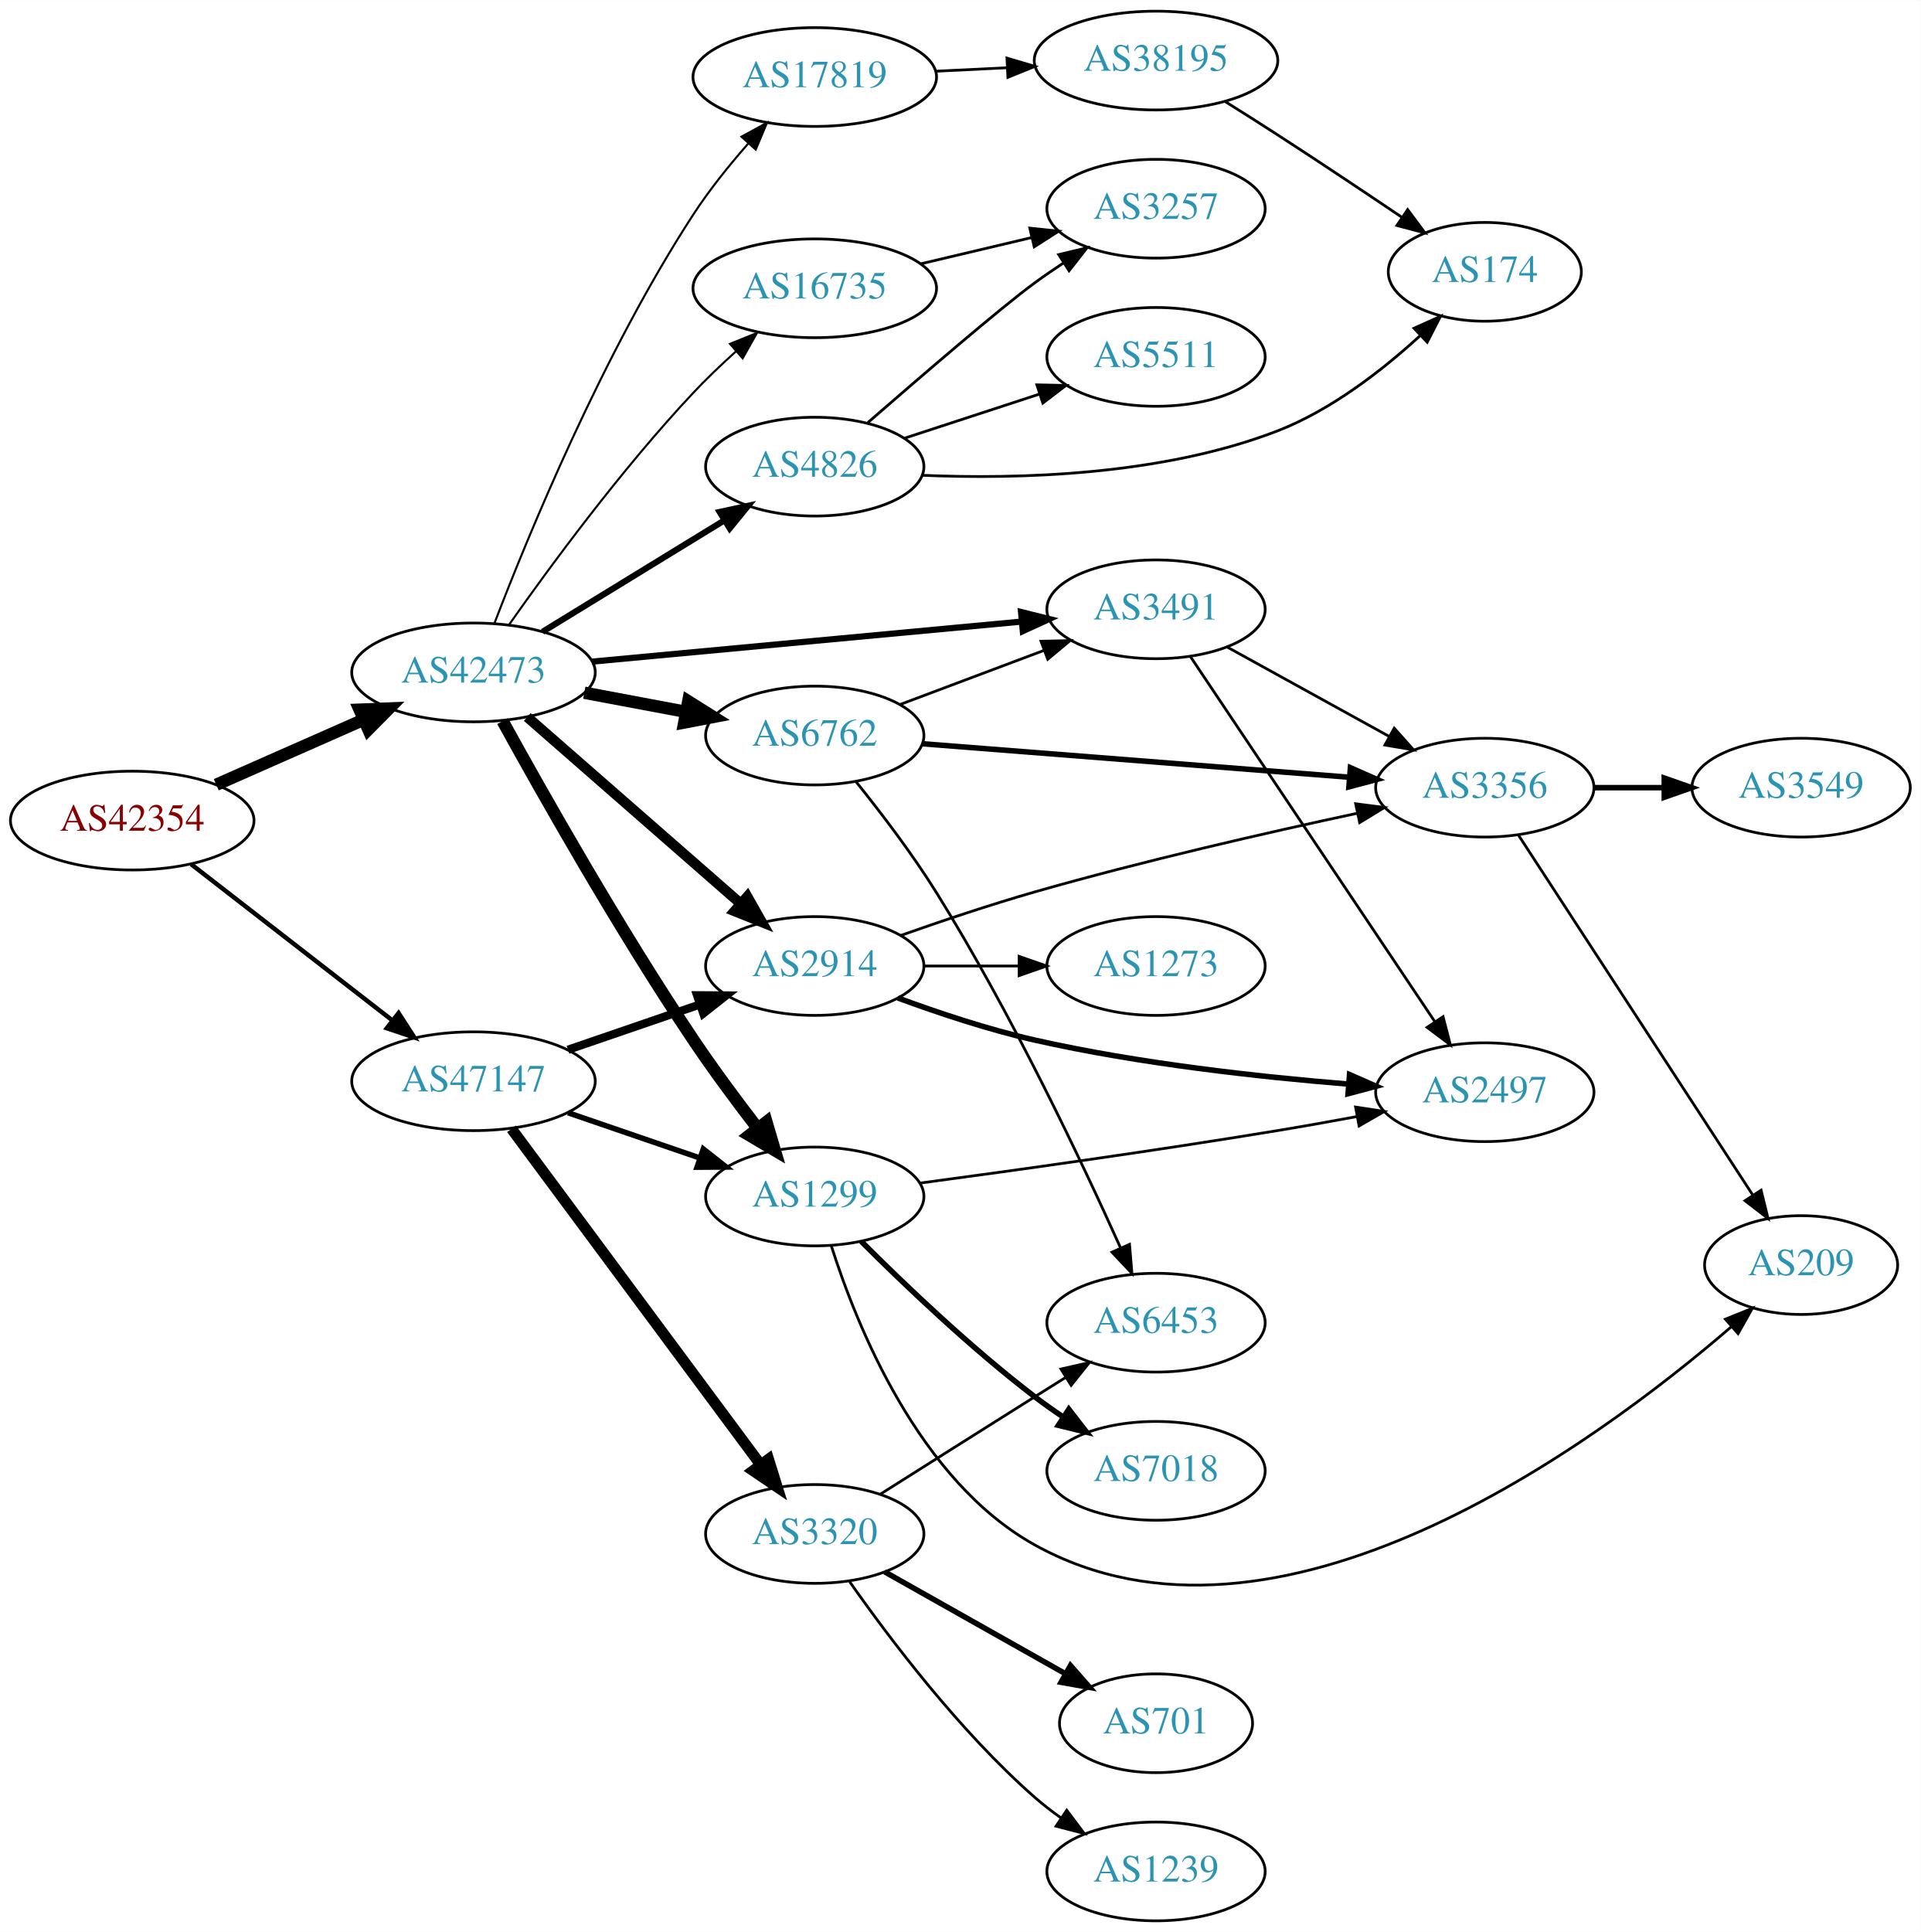
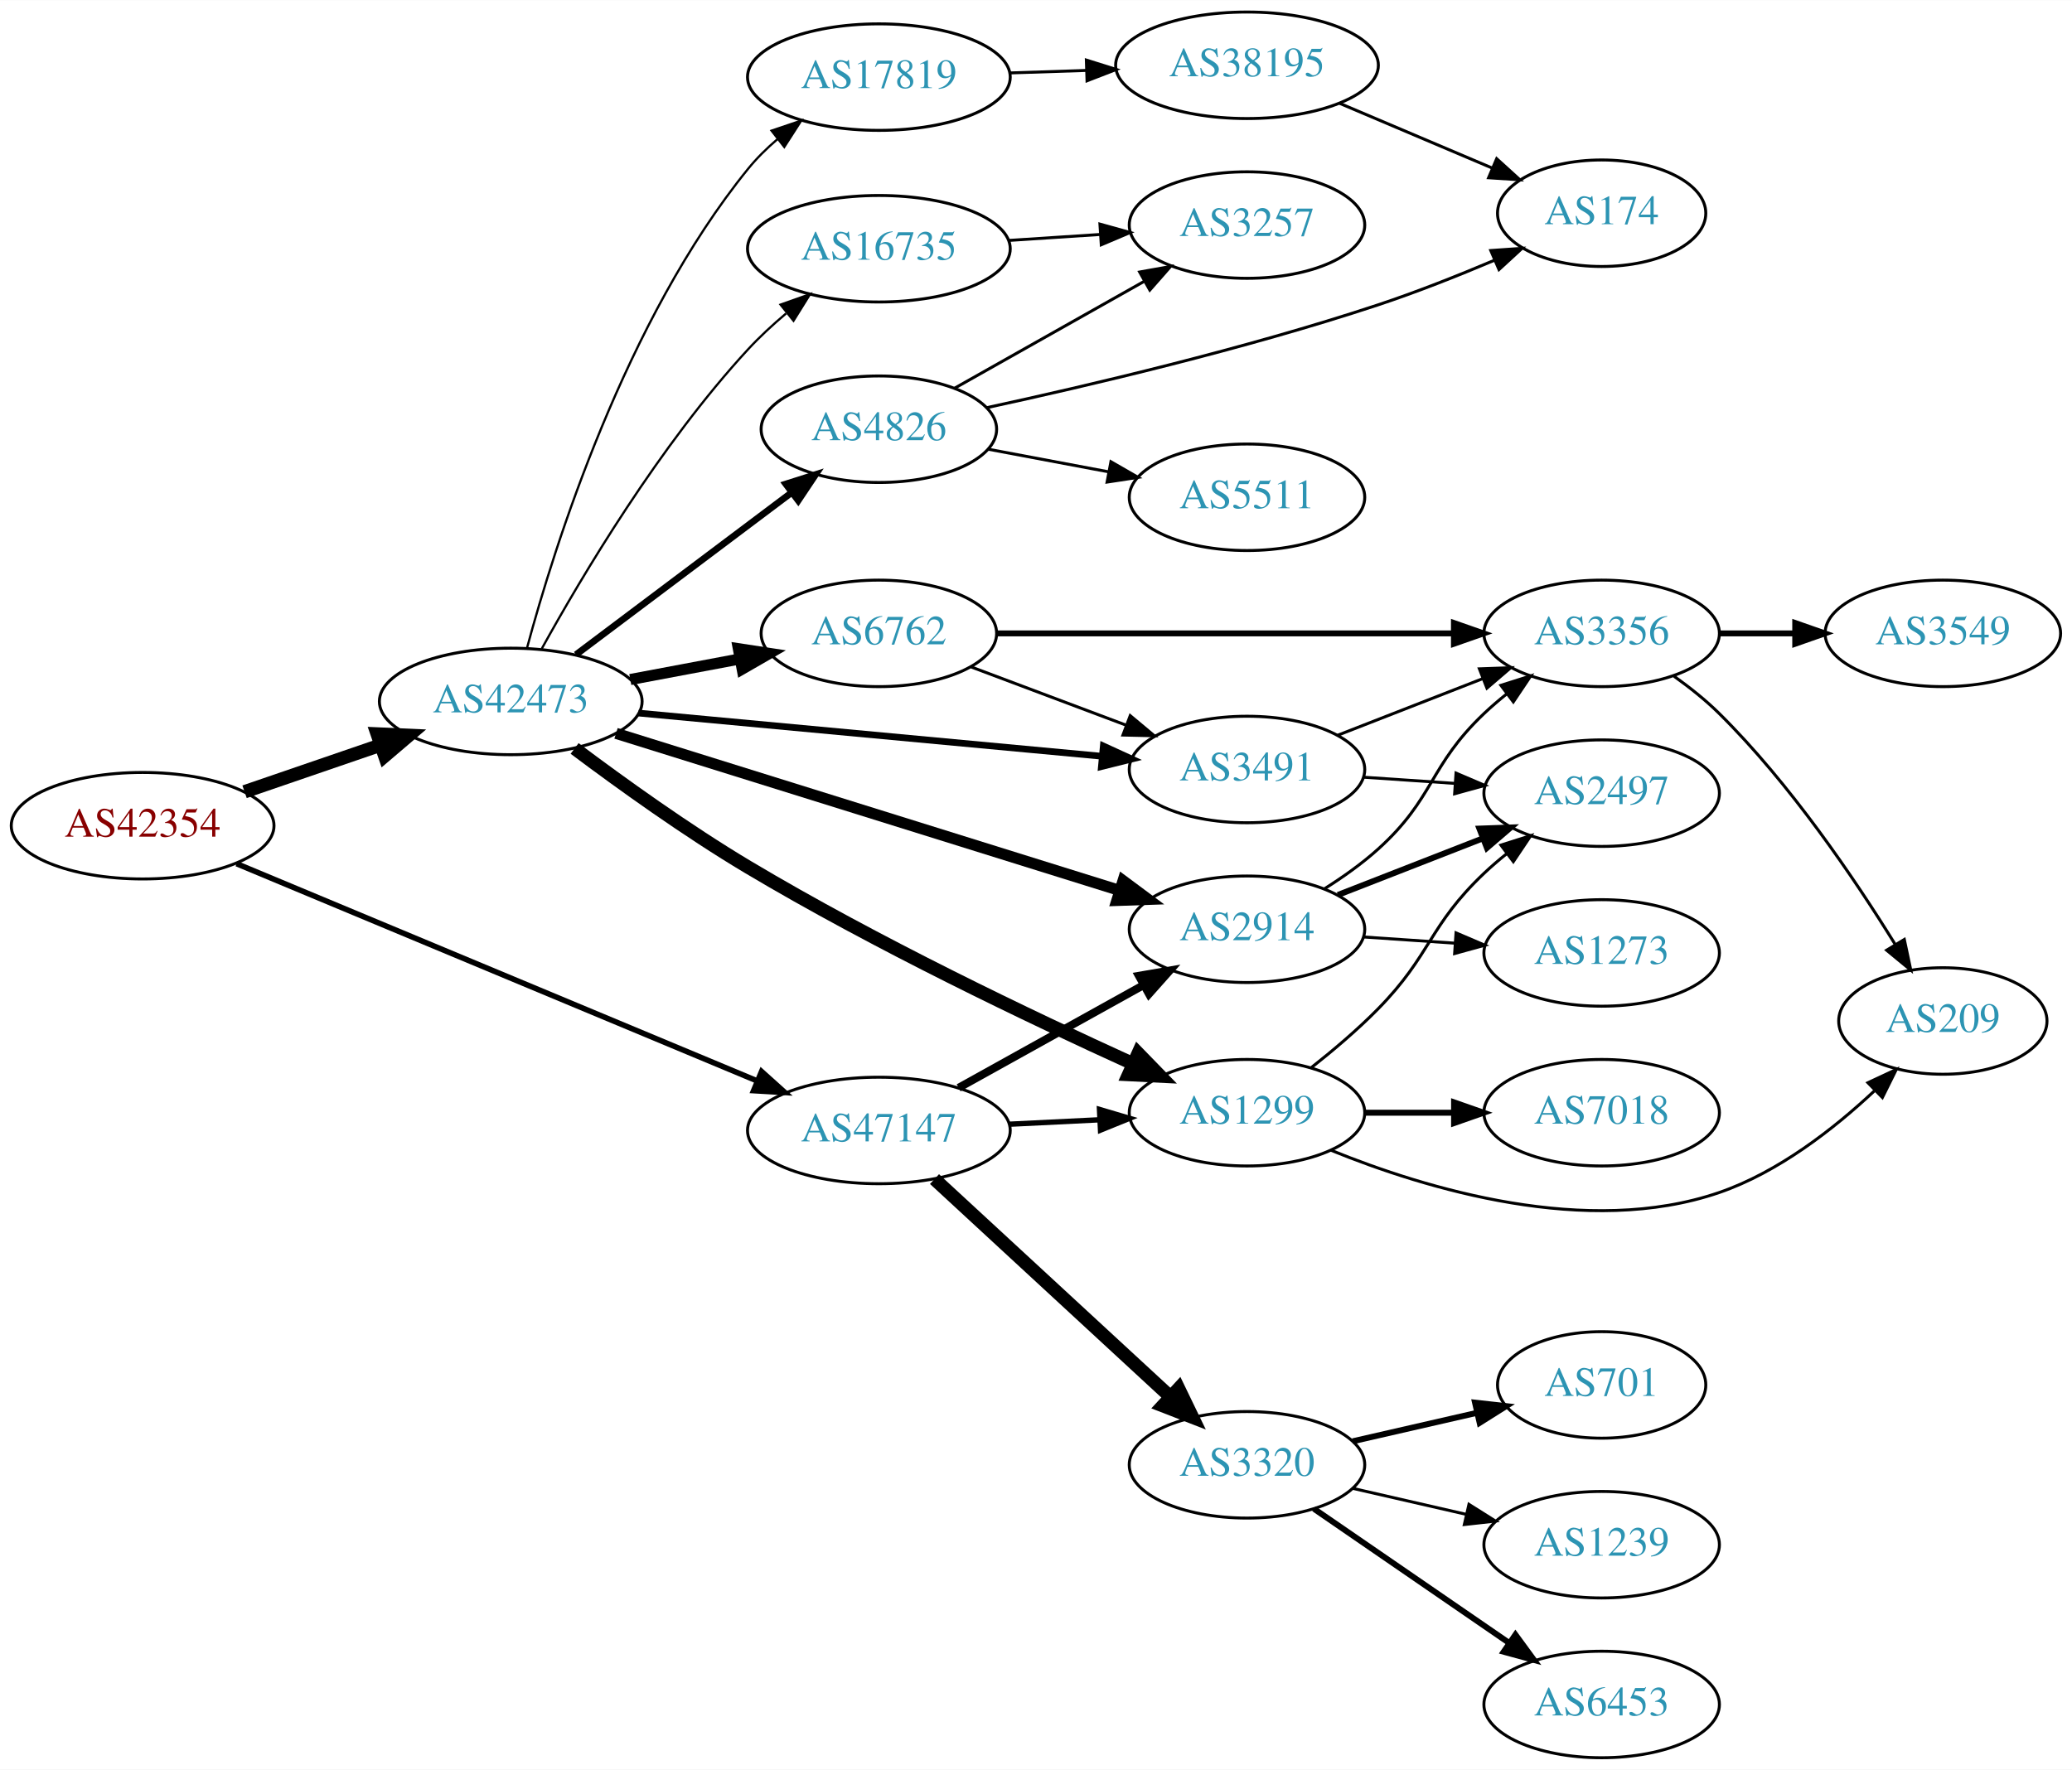
- <svg xmlns="http://www.w3.org/2000/svg" xmlns:xlink="http://www.w3.org/1999/xlink" width="700pt" height="704pt" viewBox="0.00 0.00 700.15 704.00">
-   <g id="graph0" class="graph" transform="scale(1 1) rotate(0) translate(4 700)">
-     <polygon fill="white" stroke="none" points="-4,4 -4,-700 696.155,-700 696.155,4 -4,4" />
+ <svg xmlns="http://www.w3.org/2000/svg" xmlns:xlink="http://www.w3.org/1999/xlink" width="700pt" height="598pt" viewBox="0.00 0.00 700.15 598.00">
+   <g id="graph0" class="graph" transform="scale(1 1) rotate(0) translate(4 594)">
+     <polygon fill="white" stroke="none" points="-4,4 -4,-594 696.155,-594 696.155,4 -4,4" />
    <g id="node1" class="node">
      <g id="a_node1">
        <a xlink:href="/asn/42354" xlink:title="AS42354 ~ DATASIX Rechenzentrumsbetriebs GmbH [AT]">
-           <ellipse fill="#ffffff" stroke="black" cx="44.196" cy="-401" rx="44.393" ry="18" />
-           <text text-anchor="middle" x="44.196" y="-397.3" font-family="Times,serif" font-size="14.00" fill="#880000">AS42354</text>
+           <ellipse fill="#ffffff" stroke="black" cx="44.196" cy="-315" rx="44.393" ry="18" />
+           <text text-anchor="middle" x="44.196" y="-311.3" font-family="Times,serif" font-size="14.00" fill="#880000">AS42354</text>
        </a>
      </g>
    </g>
    <g id="node2" class="node">
      <g id="a_node2">
        <a xlink:href="/asn/42473" xlink:title="AS42473 ~ ANEXIA Internetdienstleistungs GmbH [AT]">
-           <ellipse fill="#ffffff" stroke="black" cx="168.588" cy="-455" rx="44.393" ry="18" />
-           <text text-anchor="middle" x="168.588" y="-451.3" font-family="Times,serif" font-size="14.00" fill="#2c94b3">AS42473</text>
+           <ellipse fill="#ffffff" stroke="black" cx="168.588" cy="-357" rx="44.393" ry="18" />
+           <text text-anchor="middle" x="168.588" y="-353.3" font-family="Times,serif" font-size="14.00" fill="#2c94b3">AS42473</text>
        </a>
      </g>
    </g>
    <g id="edge1" class="edge">
-       <path fill="none" stroke="black" stroke-width="4.5" d="M74.824,-414.072C90.941,-421.183 111.081,-430.069 128.473,-437.742" />
-       <polygon fill="black" stroke="black" stroke-width="4.5" points="127.071,-441.427 137.809,-441.861 130.249,-434.222 127.071,-441.427" />
+       <path fill="none" stroke="black" stroke-width="4.5" d="M78.64,-326.477C92.807,-331.338 109.491,-337.063 124.559,-342.234" />
+       <polygon fill="black" stroke="black" stroke-width="4.5" points="123.448,-346.016 134.184,-345.537 126.004,-338.567 123.448,-346.016" />
    </g>
    <g id="node3" class="node">
      <g id="a_node3">
        <a xlink:href="/asn/47147" xlink:title="AS47147 ~ ANEXIA Internetdienstleistungs GmbH [AT]">
-           <ellipse fill="#ffffff" stroke="black" cx="168.588" cy="-306" rx="44.393" ry="18" />
-           <text text-anchor="middle" x="168.588" y="-302.3" font-family="Times,serif" font-size="14.00" fill="#2c94b3">AS47147</text>
+           <ellipse fill="#ffffff" stroke="black" cx="292.98" cy="-212" rx="44.393" ry="18" />
+           <text text-anchor="middle" x="292.98" y="-208.3" font-family="Times,serif" font-size="14.00" fill="#2c94b3">AS47147</text>
        </a>
      </g>
    </g>
    <g id="edge2" class="edge">
-       <path fill="none" stroke="black" stroke-width="1.62" d="M65.682,-385.099C85.715,-369.549 116.402,-345.731 138.867,-328.293" />
-       <polygon fill="black" stroke="black" stroke-width="1.62" points="141.282,-330.849 147.036,-321.953 136.99,-325.32 141.282,-330.849" />
+       <path fill="none" stroke="black" stroke-width="1.875" d="M75.953,-302.163C120.408,-283.609 202.67,-249.275 251.851,-228.749" />
+       <polygon fill="black" stroke="black" stroke-width="1.875" points="253.345,-231.918 261.225,-224.836 250.648,-225.458 253.345,-231.918" />
    </g>
    <g id="node4" class="node">
      <g id="a_node4">
-         <a xlink:href="/asn/3491" xlink:title="AS3491 ~ PCCW Global, Inc. [US]">
-           <ellipse fill="#ffffff" stroke="black" cx="417.373" cy="-478" rx="39.794" ry="18" />
-           <text text-anchor="middle" x="417.373" y="-474.3" font-family="Times,serif" font-size="14.00" fill="#2c94b3">AS3491</text>
+         <a xlink:href="/asn/16735" xlink:title="AS16735 ~ ALGAR TELECOM S/A [BR]">
+           <ellipse fill="#ffffff" stroke="black" cx="292.98" cy="-510" rx="44.393" ry="18" />
+           <text text-anchor="middle" x="292.98" y="-506.3" font-family="Times,serif" font-size="14.00" fill="#2c94b3">AS16735</text>
        </a>
      </g>
    </g>
    <g id="edge3" class="edge">
-       <path fill="none" stroke="black" stroke-width="2.25" d="M211.732,-458.928C255.155,-462.975 322.745,-469.274 368.244,-473.514" />
-       <polygon fill="black" stroke="black" stroke-width="2.25" points="368.171,-477.023 378.452,-474.466 368.82,-470.053 368.171,-477.023" />
+       <path fill="none" stroke="black" stroke-width="0.75" d="M179.046,-374.783C192.534,-399.195 218.985,-443.728 248.784,-476 252.669,-480.207 257.106,-484.31 261.622,-488.126" />
+       <polygon fill="black" stroke="black" stroke-width="0.75" points="259.748,-491.11 269.736,-494.646 264.133,-485.654 259.748,-491.11" />
    </g>
    <g id="node5" class="node">
      <g id="a_node5">
-         <a xlink:href="/asn/6762" xlink:title="AS6762 ~ TELECOM ITALIA SPARKLE S.p.A. [IT]">
-           <ellipse fill="#ffffff" stroke="black" cx="292.98" cy="-432" rx="39.794" ry="18" />
-           <text text-anchor="middle" x="292.98" y="-428.3" font-family="Times,serif" font-size="14.00" fill="#2c94b3">AS6762</text>
+         <a xlink:href="/asn/1299" xlink:title="AS1299 ~ Telia Carrier [EU]">
+           <ellipse fill="#ffffff" stroke="black" cx="417.373" cy="-218" rx="39.794" ry="18" />
+           <text text-anchor="middle" x="417.373" y="-214.3" font-family="Times,serif" font-size="14.00" fill="#2c94b3">AS1299</text>
        </a>
      </g>
    </g>
    <g id="edge4" class="edge">
-       <path fill="none" stroke="black" stroke-width="4.5" d="M208.988,-447.596C220.78,-445.38 233.815,-442.931 245.991,-440.642" />
-       <polygon fill="black" stroke="black" stroke-width="4.5" points="246.872,-444.483 255.972,-438.767 245.417,-436.744 246.872,-444.483" />
+       <path fill="none" stroke="black" stroke-width="4.5" d="M190.168,-341.108C205.814,-329.361 228.102,-313.332 248.784,-301 291.991,-275.238 344.283,-250.258 378.838,-234.549" />
+       <polygon fill="black" stroke="black" stroke-width="4.5" points="380.598,-238.075 388.092,-230.371 377.357,-230.897 380.598,-238.075" />
    </g>
    <g id="node6" class="node">
      <g id="a_node6">
-         <a xlink:href="/asn/1299" xlink:title="AS1299 ~ Telia Carrier [EU]">
-           <ellipse fill="#ffffff" stroke="black" cx="292.98" cy="-264" rx="39.794" ry="18" />
-           <text text-anchor="middle" x="292.98" y="-260.3" font-family="Times,serif" font-size="14.00" fill="#2c94b3">AS1299</text>
+         <a xlink:href="/asn/2914" xlink:title="AS2914 ~ NTT America, Inc. [US]">
+           <ellipse fill="#ffffff" stroke="black" cx="417.373" cy="-280" rx="39.794" ry="18" />
+           <text text-anchor="middle" x="417.373" y="-276.3" font-family="Times,serif" font-size="14.00" fill="#2c94b3">AS2914</text>
        </a>
      </g>
    </g>
    <g id="edge5" class="edge">
-       <path fill="none" stroke="black" stroke-width="4.5" d="M179.216,-437.261C193.535,-411.228 221.676,-361.388 248.784,-321 256.01,-310.236 264.527,-298.77 272.08,-288.965" />
-       <polygon fill="black" stroke="black" stroke-width="4.5" points="275.373,-291.145 278.413,-280.837 269.161,-286.305 275.373,-291.145" />
+       <path fill="none" stroke="black" stroke-width="3.75" d="M204.162,-346.212C248.746,-332.302 326.24,-308.123 374.226,-293.15" />
+       <polygon fill="black" stroke="black" stroke-width="3.75" points="375.491,-296.422 383.995,-290.102 373.406,-289.74 375.491,-296.422" />
    </g>
    <g id="node7" class="node">
      <g id="a_node7">
-         <a xlink:href="/asn/2914" xlink:title="AS2914 ~ NTT America, Inc. [US]">
-           <ellipse fill="#ffffff" stroke="black" cx="292.98" cy="-348" rx="39.794" ry="18" />
-           <text text-anchor="middle" x="292.98" y="-344.3" font-family="Times,serif" font-size="14.00" fill="#2c94b3">AS2914</text>
+         <a xlink:href="/asn/4826" xlink:title="AS4826 ~ VOCUS-BACKBONE-AS [AU]">
+           <ellipse fill="#ffffff" stroke="black" cx="292.98" cy="-449" rx="39.794" ry="18" />
+           <text text-anchor="middle" x="292.98" y="-445.3" font-family="Times,serif" font-size="14.00" fill="#2c94b3">AS4826</text>
        </a>
      </g>
    </g>
    <g id="edge6" class="edge">
-       <path fill="none" stroke="black" stroke-width="3.75" d="M188.177,-438.749C208.875,-420.654 242.481,-391.274 265.826,-370.865" />
-       <polygon fill="black" stroke="black" stroke-width="3.75" points="268.393,-373.27 273.618,-364.053 263.785,-368 268.393,-373.27" />
+       <path fill="none" stroke="black" stroke-width="2.25" d="M190.628,-372.815C210.749,-387.94 241.239,-410.859 263.522,-427.608" />
+       <polygon fill="black" stroke="black" stroke-width="2.25" points="261.525,-430.486 271.622,-433.697 265.731,-424.89 261.525,-430.486" />
    </g>
    <g id="node8" class="node">
      <g id="a_node8">
-         <a xlink:href="/asn/16735" xlink:title="AS16735 ~ ALGAR TELECOM S/A [BR]">
-           <ellipse fill="#ffffff" stroke="black" cx="292.98" cy="-595" rx="44.393" ry="18" />
-           <text text-anchor="middle" x="292.98" y="-591.3" font-family="Times,serif" font-size="14.00" fill="#2c94b3">AS16735</text>
+         <a xlink:href="/asn/6762" xlink:title="AS6762 ~ TELECOM ITALIA SPARKLE S.p.A. [IT]">
+           <ellipse fill="#ffffff" stroke="black" cx="292.98" cy="-380" rx="39.794" ry="18" />
+           <text text-anchor="middle" x="292.98" y="-376.3" font-family="Times,serif" font-size="14.00" fill="#2c94b3">AS6762</text>
        </a>
      </g>
    </g>
    <g id="edge7" class="edge">
-       <path fill="none" stroke="black" stroke-width="0.75" d="M181.556,-472.4C196.317,-493.367 222.673,-529.237 248.784,-557 253.566,-562.084 258.955,-567.224 264.265,-572.01" />
-       <polygon fill="black" stroke="black" stroke-width="0.75" points="262.083,-574.752 271.906,-578.722 266.702,-569.493 262.083,-574.752" />
+       <path fill="none" stroke="black" stroke-width="3.75" d="M208.988,-364.404C220.78,-366.62 233.815,-369.069 245.991,-371.358" />
+       <polygon fill="black" stroke="black" stroke-width="3.75" points="245.498,-374.826 255.972,-373.233 246.791,-367.947 245.498,-374.826" />
    </g>
    <g id="node9" class="node">
      <g id="a_node9">
-         <a xlink:href="/asn/4826" xlink:title="AS4826 ~ VOCUS-BACKBONE-AS [AU]">
-           <ellipse fill="#ffffff" stroke="black" cx="292.98" cy="-530" rx="39.794" ry="18" />
-           <text text-anchor="middle" x="292.98" y="-526.3" font-family="Times,serif" font-size="14.00" fill="#2c94b3">AS4826</text>
+         <a xlink:href="/asn/3491" xlink:title="AS3491 ~ PCCW Global, Inc. [US]">
+           <ellipse fill="#ffffff" stroke="black" cx="417.373" cy="-334" rx="39.794" ry="18" />
+           <text text-anchor="middle" x="417.373" y="-330.3" font-family="Times,serif" font-size="14.00" fill="#2c94b3">AS3491</text>
        </a>
      </g>
    </g>
    <g id="edge8" class="edge">
-       <path fill="none" stroke="black" stroke-width="2.25" d="M193.769,-469.818C212.703,-481.42 239.209,-497.662 259.913,-510.35" />
-       <polygon fill="black" stroke="black" stroke-width="2.25" points="258.325,-513.481 268.68,-515.722 261.983,-507.513 258.325,-513.481" />
+       <path fill="none" stroke="black" stroke-width="2.25" d="M211.732,-353.072C255.155,-349.025 322.745,-342.726 368.244,-338.486" />
+       <polygon fill="black" stroke="black" stroke-width="2.25" points="368.82,-341.947 378.452,-337.534 368.171,-334.977 368.82,-341.947" />
    </g>
    <g id="node10" class="node">
      <g id="a_node10">
        <a xlink:href="/asn/17819" xlink:title="AS17819 ~ Equinix Asia Pacific [SG]">
-           <ellipse fill="#ffffff" stroke="black" cx="292.98" cy="-672" rx="44.393" ry="18" />
-           <text text-anchor="middle" x="292.98" y="-668.3" font-family="Times,serif" font-size="14.00" fill="#2c94b3">AS17819</text>
+           <ellipse fill="#ffffff" stroke="black" cx="292.98" cy="-568" rx="44.393" ry="18" />
+           <text text-anchor="middle" x="292.98" y="-564.3" font-family="Times,serif" font-size="14.00" fill="#2c94b3">AS17819</text>
        </a>
      </g>
    </g>
    <g id="edge9" class="edge">
-       <path fill="none" stroke="black" stroke-width="0.75" d="M176.217,-472.889C188.283,-504.381 215.667,-571.194 248.784,-622 254.61,-630.937 261.904,-639.98 268.83,-647.871" />
-       <polygon fill="black" stroke="black" stroke-width="0.75" points="266.267,-650.255 275.566,-655.333 271.463,-645.565 266.267,-650.255" />
+       <path fill="none" stroke="black" stroke-width="0.75" d="M174.076,-375.04C183.343,-409.504 207.28,-485.822 248.784,-537 251.675,-540.565 255.072,-543.914 258.67,-546.997" />
+       <polygon fill="black" stroke="black" stroke-width="0.75" points="256.712,-549.908 266.749,-553.302 261.019,-544.39 256.712,-549.908" />
+     </g>
+     <g id="edge28" class="edge">
+       <path fill="none" stroke="black" stroke-width="1.8" d="M337.131,-214.115C346.939,-214.596 357.425,-215.11 367.453,-215.602" />
+       <polygon fill="black" stroke="black" stroke-width="1.8" points="367.53,-219.11 377.689,-216.104 367.872,-212.118 367.53,-219.11" />
+     </g>
+     <g id="edge26" class="edge">
+       <path fill="none" stroke="black" stroke-width="2.7" d="M319.937,-226.421C338.11,-236.518 362.572,-250.109 382.312,-261.076" />
+       <polygon fill="black" stroke="black" stroke-width="2.7" points="380.85,-264.268 391.291,-266.065 384.249,-258.149 380.85,-264.268" />
+     </g>
+     <g id="node20" class="node">
+       <g id="a_node20">
+         <a xlink:href="/asn/3320" xlink:title="AS3320 ~ DTAG [DE]">
+           <ellipse fill="#ffffff" stroke="black" cx="417.373" cy="-99" rx="39.794" ry="18" />
+           <text text-anchor="middle" x="417.373" y="-95.3" font-family="Times,serif" font-size="14.00" fill="#2c94b3">AS3320</text>
+         </a>
+       </g>
    </g>
    <g id="edge27" class="edge">
-       <path fill="none" stroke="black" stroke-width="2" d="M203.032,-294.523C217.78,-289.463 235.255,-283.466 250.795,-278.133" />
-       <polygon fill="black" stroke="black" stroke-width="2" points="252.357,-281.297 260.68,-274.741 250.085,-274.676 252.357,-281.297" />
-     </g>
-     <g id="edge29" class="edge">
-       <path fill="none" stroke="black" stroke-width="3" d="M203.032,-317.477C217.78,-322.537 235.255,-328.534 250.795,-333.867" />
-       <polygon fill="black" stroke="black" stroke-width="3" points="250.085,-337.324 260.68,-337.259 252.357,-330.703 250.085,-337.324" />
-     </g>
-     <g id="node21" class="node">
-       <g id="a_node21">
-         <a xlink:href="/asn/3320" xlink:title="AS3320 ~ DTAG [DE]">
-           <ellipse fill="#ffffff" stroke="black" cx="292.98" cy="-141" rx="39.794" ry="18" />
-           <text text-anchor="middle" x="292.98" y="-137.3" font-family="Times,serif" font-size="14.00" fill="#2c94b3">AS3320</text>
-         </a>
-       </g>
-     </g>
-     <g id="edge28" class="edge">
-       <path fill="none" stroke="black" stroke-width="4" d="M182.455,-288.654C204.09,-259.488 247.849,-200.494 273.014,-166.569" />
-       <polygon fill="black" stroke="black" stroke-width="4" points="276.139,-168.23 279.286,-158.114 270.517,-164.06 276.139,-168.23" />
+       <path fill="none" stroke="black" stroke-width="4.5" d="M311.777,-195.569C332.744,-176.211 367.715,-143.923 391.391,-122.065" />
+       <polygon fill="black" stroke="black" stroke-width="4.5" points="394.274,-124.762 398.95,-115.085 388.932,-118.976 394.274,-124.762" />
+     </g>
+     <g id="node11" class="node">
+       <g id="a_node11">
+         <a xlink:href="/asn/3257" xlink:title="AS3257 ~ GTT [DE]">
+           <ellipse fill="#ffffff" stroke="black" cx="417.373" cy="-518" rx="39.794" ry="18" />
+           <text text-anchor="middle" x="417.373" y="-514.3" font-family="Times,serif" font-size="14.00" fill="#2c94b3">AS3257</text>
+         </a>
+       </g>
+     </g>
+     <g id="edge10" class="edge">
+       <path fill="none" stroke="black" d="M336.787,-512.798C346.817,-513.454 357.574,-514.157 367.834,-514.827" />
+       <polygon fill="black" stroke="black" points="367.676,-518.324 377.883,-515.484 368.133,-511.339 367.676,-518.324" />
    </g>
    <g id="node12" class="node">
      <g id="a_node12">
-         <a xlink:href="/asn/3356" xlink:title="AS3356 ~ Level 3 Parent, LLC [US]">
-           <ellipse fill="#ffffff" stroke="black" cx="537.215" cy="-413" rx="39.794" ry="18" />
-           <text text-anchor="middle" x="537.215" y="-409.3" font-family="Times,serif" font-size="14.00" fill="#2c94b3">AS3356</text>
-         </a>
-       </g>
-     </g>
-     <g id="edge22" class="edge">
-       <path fill="none" stroke="black" d="M443.364,-464.215C460.55,-454.736 483.578,-442.034 502.401,-431.651" />
-       <polygon fill="black" stroke="black" points="504.194,-434.66 511.26,-426.765 500.813,-428.53 504.194,-434.66" />
+         <a xlink:href="/asn/7018" xlink:title="AS7018 ~ AT&amp;T Services, Inc. [US]">
+           <ellipse fill="#ffffff" stroke="black" cx="537.215" cy="-218" rx="39.794" ry="18" />
+           <text text-anchor="middle" x="537.215" y="-214.3" font-family="Times,serif" font-size="14.00" fill="#2c94b3">AS7018</text>
+         </a>
+       </g>
+     </g>
+     <g id="edge11" class="edge">
+       <path fill="none" stroke="black" stroke-width="2" d="M457.285,-218C466.839,-218 477.188,-218 487.151,-218" />
+       <polygon fill="black" stroke="black" stroke-width="2" points="487.343,-221.5 497.343,-218 487.343,-214.5 487.343,-221.5" />
+     </g>
+     <g id="node13" class="node">
+       <g id="a_node13">
+         <a xlink:href="/asn/209" xlink:title="AS209 ~ CenturyLink Communications, LLC [US]">
+           <ellipse fill="#ffffff" stroke="black" cx="652.508" cy="-249" rx="35.194" ry="18" />
+           <text text-anchor="middle" x="652.508" y="-245.3" font-family="Times,serif" font-size="14.00" fill="#2c94b3">AS209</text>
+         </a>
+       </g>
+     </g>
+     <g id="edge12" class="edge">
+       <path fill="none" stroke="black" d="M445.669,-205.348C477.786,-192.271 532.372,-175.747 576.862,-191 596.847,-197.852 615.609,-212.479 629.324,-225.33" />
+       <polygon fill="black" stroke="black" points="627.187,-228.135 636.787,-232.618 632.078,-223.127 627.187,-228.135" />
+     </g>
+     <g id="node14" class="node">
+       <g id="a_node14">
+         <a xlink:href="/asn/2497" xlink:title="AS2497 ~ Internet Initiative Japan Inc. [JP]">
+           <ellipse fill="#ffffff" stroke="black" cx="537.215" cy="-326" rx="39.794" ry="18" />
+           <text text-anchor="middle" x="537.215" y="-322.3" font-family="Times,serif" font-size="14.00" fill="#2c94b3">AS2497</text>
+         </a>
+       </g>
+     </g>
+     <g id="edge13" class="edge">
+       <path fill="none" stroke="black" d="M438.967,-233.137C446.407,-238.998 454.666,-245.98 461.569,-253 479.77,-271.512 478.72,-281.147 497.569,-299 499.946,-301.251 502.523,-303.458 505.181,-305.58" />
+       <polygon fill="black" stroke="black" points="503.172,-308.448 513.273,-311.647 507.371,-302.848 503.172,-308.448" />
+     </g>
+     <g id="edge15" class="edge">
+       <path fill="none" stroke="black" stroke-width="2" d="M448.109,-291.608C462.903,-297.382 480.98,-304.439 496.902,-310.654" />
+       <polygon fill="black" stroke="black" stroke-width="2" points="495.9,-314.02 506.488,-314.396 498.445,-307.499 495.9,-314.02" />
    </g>
    <g id="node15" class="node">
      <g id="a_node15">
-         <a xlink:href="/asn/2497" xlink:title="AS2497 ~ Internet Initiative Japan Inc. [JP]">
-           <ellipse fill="#ffffff" stroke="black" cx="537.215" cy="-302" rx="39.794" ry="18" />
-           <text text-anchor="middle" x="537.215" y="-298.3" font-family="Times,serif" font-size="14.00" fill="#2c94b3">AS2497</text>
-         </a>
-       </g>
-     </g>
-     <g id="edge23" class="edge">
-       <path fill="none" stroke="black" d="M429.886,-460.804C450.655,-429.786 494.493,-364.313 518.895,-327.868" />
-       <polygon fill="black" stroke="black" points="521.999,-329.523 524.655,-319.266 516.183,-325.628 521.999,-329.523" />
-     </g>
-     <g id="edge12" class="edge">
-       <path fill="none" stroke="black" d="M324.235,-443.371C339.975,-449.287 359.422,-456.596 376.387,-462.972" />
-       <polygon fill="black" stroke="black" points="375.45,-466.359 386.042,-466.601 377.913,-459.806 375.45,-466.359" />
-     </g>
-     <g id="node11" class="node">
-       <g id="a_node11">
-         <a xlink:href="/asn/6453" xlink:title="AS6453 ~ TATA COMMUNICATIONS (AMERICA) INC [US]">
-           <ellipse fill="#ffffff" stroke="black" cx="417.373" cy="-218" rx="39.794" ry="18" />
-           <text text-anchor="middle" x="417.373" y="-214.3" font-family="Times,serif" font-size="14.00" fill="#2c94b3">AS6453</text>
-         </a>
-       </g>
-     </g>
-     <g id="edge10" class="edge">
-       <path fill="none" stroke="black" d="M308.06,-415.12C316.947,-404.071 328.369,-389.116 337.176,-375 364.417,-331.342 390.12,-277.109 404.5,-245.155" />
-       <polygon fill="black" stroke="black" points="407.711,-246.549 408.589,-235.99 401.319,-243.697 407.711,-246.549" />
-     </g>
-     <g id="edge11" class="edge">
-       <path fill="none" stroke="black" stroke-width="2" d="M332.096,-429.01C374.211,-425.707 442.124,-420.38 487.929,-416.787" />
-       <polygon fill="black" stroke="black" stroke-width="2" points="488.226,-420.275 497.922,-416.004 487.679,-413.296 488.226,-420.275" />
-     </g>
-     <g id="node13" class="node">
-       <g id="a_node13">
-         <a xlink:href="/asn/7018" xlink:title="AS7018 ~ AT&amp;T Services, Inc. [US]">
-           <ellipse fill="#ffffff" stroke="black" cx="417.373" cy="-164" rx="39.794" ry="18" />
-           <text text-anchor="middle" x="417.373" y="-160.3" font-family="Times,serif" font-size="14.00" fill="#2c94b3">AS7018</text>
-         </a>
-       </g>
-     </g>
-     <g id="edge13" class="edge">
-       <path fill="none" stroke="black" stroke-width="2" d="M309.879,-247.681C325.336,-232.228 349.835,-208.806 373.176,-191 376.499,-188.466 380.066,-185.947 383.675,-183.525" />
-       <polygon fill="black" stroke="black" stroke-width="2" points="385.584,-186.458 392.075,-178.085 381.779,-180.583 385.584,-186.458" />
-     </g>
-     <g id="node14" class="node">
-       <g id="a_node14">
-         <a xlink:href="/asn/209" xlink:title="AS209 ~ CenturyLink Communications, LLC [US]">
-           <ellipse fill="#ffffff" stroke="black" cx="652.508" cy="-239" rx="35.194" ry="18" />
-           <text text-anchor="middle" x="652.508" y="-235.3" font-family="Times,serif" font-size="14.00" fill="#2c94b3">AS209</text>
+         <a xlink:href="/asn/3356" xlink:title="AS3356 ~ Level 3 Parent, LLC [US]">
+           <ellipse fill="#ffffff" stroke="black" cx="537.215" cy="-380" rx="39.794" ry="18" />
+           <text text-anchor="middle" x="537.215" y="-376.3" font-family="Times,serif" font-size="14.00" fill="#2c94b3">AS3356</text>
        </a>
      </g>
    </g>
    <g id="edge14" class="edge">
-       <path fill="none" stroke="black" d="M299.027,-245.966C308.258,-216.867 330.916,-160.451 373.176,-137 461.201,-88.154 577.211,-173.508 627.045,-216.495" />
-       <polygon fill="black" stroke="black" points="624.913,-219.281 634.736,-223.25 629.532,-214.022 624.913,-219.281" />
-     </g>
-     <g id="edge15" class="edge">
-       <path fill="none" stroke="black" d="M331.326,-268.878C365.336,-273.432 416.911,-280.618 461.569,-288 470.931,-289.548 480.929,-291.332 490.465,-293.097" />
-       <polygon fill="black" stroke="black" points="490.106,-296.59 500.579,-294.992 491.395,-289.71 490.106,-296.59" />
-     </g>
-     <g id="edge16" class="edge">
-       <path fill="none" stroke="black" d="M324.219,-359.099C338.89,-364.281 356.837,-370.323 373.176,-375 412.553,-386.271 457.982,-396.648 490.869,-403.7" />
-       <polygon fill="black" stroke="black" points="490.142,-407.124 500.652,-405.779 491.598,-400.276 490.142,-407.124" />
-     </g>
-     <g id="edge17" class="edge">
-       <path fill="none" stroke="black" stroke-width="2" d="M323.261,-336.353C338.017,-330.913 356.315,-324.811 373.176,-321 411.049,-312.44 454.793,-307.609 487.429,-304.964" />
-       <polygon fill="black" stroke="black" stroke-width="2" points="487.912,-308.437 497.614,-304.179 487.374,-301.457 487.912,-308.437" />
+       <path fill="none" stroke="black" d="M443.641,-293.741C449.808,-297.636 456.178,-302.149 461.569,-307 480.867,-324.365 478.72,-335.147 497.569,-353 499.946,-355.251 502.523,-357.458 505.181,-359.58" />
+       <polygon fill="black" stroke="black" points="503.172,-362.448 513.273,-365.647 507.371,-356.848 503.172,-362.448" />
    </g>
    <g id="node16" class="node">
      <g id="a_node16">
        <a xlink:href="/asn/1273" xlink:title="AS1273 ~ Vodafone Group PLC [EU]">
-           <ellipse fill="#ffffff" stroke="black" cx="417.373" cy="-348" rx="39.794" ry="18" />
-           <text text-anchor="middle" x="417.373" y="-344.3" font-family="Times,serif" font-size="14.00" fill="#2c94b3">AS1273</text>
-         </a>
-       </g>
-     </g>
-     <g id="edge18" class="edge">
-       <path fill="none" stroke="black" d="M332.706,-348C343.644,-348 355.695,-348 367.161,-348" />
-       <polygon fill="black" stroke="black" points="367.479,-351.5 377.479,-348 367.479,-344.5 367.479,-351.5" />
+           <ellipse fill="#ffffff" stroke="black" cx="537.215" cy="-272" rx="39.794" ry="18" />
+           <text text-anchor="middle" x="537.215" y="-268.3" font-family="Times,serif" font-size="14.00" fill="#2c94b3">AS1273</text>
+         </a>
+       </g>
+     </g>
+     <g id="edge16" class="edge">
+       <path fill="none" stroke="black" d="M456.633,-277.403C466.512,-276.732 477.278,-276.001 487.608,-275.3" />
+       <polygon fill="black" stroke="black" points="488.004,-278.781 497.744,-274.612 487.53,-271.797 488.004,-278.781" />
+     </g>
+     <g id="edge21" class="edge">
+       <path fill="none" stroke="black" d="M318.454,-462.797C336.845,-473.165 362.256,-487.491 382.584,-498.951" />
+       <polygon fill="black" stroke="black" points="381.092,-502.128 391.522,-503.99 384.53,-496.03 381.092,-502.128" />
    </g>
    <g id="node18" class="node">
      <g id="a_node18">
-         <a xlink:href="/asn/3257" xlink:title="AS3257 ~ GTT [DE]">
-           <ellipse fill="#ffffff" stroke="black" cx="417.373" cy="-624" rx="39.794" ry="18" />
-           <text text-anchor="middle" x="417.373" y="-620.3" font-family="Times,serif" font-size="14.00" fill="#2c94b3">AS3257</text>
-         </a>
-       </g>
-     </g>
-     <g id="edge21" class="edge">
-       <path fill="none" stroke="black" d="M331.701,-603.938C344.462,-606.961 358.829,-610.365 372.054,-613.499" />
-       <polygon fill="black" stroke="black" points="371.363,-616.932 381.9,-615.832 372.977,-610.121 371.363,-616.932" />
-     </g>
-     <g id="edge26" class="edge">
-       <path fill="none" stroke="black" d="M312.338,-546.059C331.744,-562.94 361.174,-588.242 373.176,-597 376.552,-599.463 380.153,-601.937 383.781,-604.333" />
-       <polygon fill="black" stroke="black" points="381.898,-607.284 392.203,-609.744 385.681,-601.394 381.898,-607.284" />
+         <a xlink:href="/asn/5511" xlink:title="AS5511 ~ Orange S.A. [FR]">
+           <ellipse fill="#ffffff" stroke="black" cx="417.373" cy="-426" rx="39.794" ry="18" />
+           <text text-anchor="middle" x="417.373" y="-422.3" font-family="Times,serif" font-size="14.00" fill="#2c94b3">AS5511</text>
+         </a>
+       </g>
+     </g>
+     <g id="edge19" class="edge">
+       <path fill="none" stroke="black" d="M330.04,-442.224C342.739,-439.837 357.186,-437.122 370.58,-434.605" />
+       <polygon fill="black" stroke="black" points="371.389,-438.015 380.571,-432.728 370.096,-431.135 371.389,-438.015" />
    </g>
    <g id="node19" class="node">
      <g id="a_node19">
        <a xlink:href="/asn/174" xlink:title="AS174 ~ Cogent Communications [US]">
-           <ellipse fill="#ffffff" stroke="black" cx="537.215" cy="-601" rx="35.194" ry="18" />
-           <text text-anchor="middle" x="537.215" y="-597.3" font-family="Times,serif" font-size="14.00" fill="#2c94b3">AS174</text>
-         </a>
-       </g>
+           <ellipse fill="#ffffff" stroke="black" cx="537.215" cy="-522" rx="35.194" ry="18" />
+           <text text-anchor="middle" x="537.215" y="-518.3" font-family="Times,serif" font-size="14.00" fill="#2c94b3">AS174</text>
+         </a>
+       </g>
+     </g>
+     <g id="edge20" class="edge">
+       <path fill="none" stroke="black" d="M329.4,-456.277C363.621,-463.681 416.719,-476.158 461.569,-491 474.603,-495.314 488.579,-500.858 500.871,-506.063" />
+       <polygon fill="black" stroke="black" points="499.75,-509.391 510.319,-510.134 502.52,-502.962 499.75,-509.391" />
+     </g>
+     <g id="edge23" class="edge">
+       <path fill="none" stroke="black" d="M324.235,-368.629C339.975,-362.713 359.422,-355.404 376.387,-349.028" />
+       <polygon fill="black" stroke="black" points="377.913,-352.194 386.042,-345.399 375.45,-345.641 377.913,-352.194" />
+     </g>
+     <g id="edge22" class="edge">
+       <path fill="none" stroke="black" stroke-width="2" d="M332.631,-380C374.516,-380 441.459,-380 487.056,-380" />
+       <polygon fill="black" stroke="black" stroke-width="2" points="487.301,-383.5 497.301,-380 487.301,-376.5 487.301,-383.5" />
+     </g>
+     <g id="edge25" class="edge">
+       <path fill="none" stroke="black" d="M456.633,-331.403C466.512,-330.732 477.278,-330.001 487.608,-329.3" />
+       <polygon fill="black" stroke="black" points="488.004,-332.781 497.744,-328.612 487.53,-325.797 488.004,-332.781" />
    </g>
    <g id="edge24" class="edge">
-       <path fill="none" stroke="black" d="M332.292,-526.841C367.182,-525.37 419.516,-526.738 461.569,-543 481.146,-550.571 499.794,-565.054 513.554,-577.652" />
-       <polygon fill="black" stroke="black" points="511.401,-580.435 521.061,-584.786 516.223,-575.36 511.401,-580.435" />
-     </g>
-     <g id="node20" class="node">
-       <g id="a_node20">
-         <a xlink:href="/asn/5511" xlink:title="AS5511 ~ Orange S.A. [FR]">
-           <ellipse fill="#ffffff" stroke="black" cx="417.373" cy="-570" rx="39.794" ry="18" />
-           <text text-anchor="middle" x="417.373" y="-566.3" font-family="Times,serif" font-size="14.00" fill="#2c94b3">AS5511</text>
-         </a>
-       </g>
-     </g>
-     <g id="edge25" class="edge">
-       <path fill="none" stroke="black" d="M325.499,-540.301C340.515,-545.208 358.676,-551.144 374.803,-556.414" />
-       <polygon fill="black" stroke="black" points="373.942,-559.815 384.535,-559.595 376.117,-553.161 373.942,-559.815" />
+       <path fill="none" stroke="black" d="M448.109,-345.608C462.903,-351.382 480.98,-358.439 496.902,-364.654" />
+       <polygon fill="black" stroke="black" points="495.9,-368.02 506.488,-368.396 498.445,-361.499 495.9,-368.02" />
    </g>
    <g id="node24" class="node">
      <g id="a_node24">
        <a xlink:href="/asn/38195" xlink:title="AS38195 ~ Superloop [AU]">
-           <ellipse fill="#ffffff" stroke="black" cx="417.373" cy="-678" rx="44.393" ry="18" />
-           <text text-anchor="middle" x="417.373" y="-674.3" font-family="Times,serif" font-size="14.00" fill="#2c94b3">AS38195</text>
-         </a>
-       </g>
-     </g>
-     <g id="edge33" class="edge">
-       <path fill="none" stroke="black" d="M337.131,-674.115C345.541,-674.528 354.449,-674.964 363.14,-675.39" />
-       <polygon fill="black" stroke="black" points="363.039,-678.89 373.199,-675.884 363.382,-671.898 363.039,-678.89" />
-     </g>
-     <g id="edge20" class="edge">
-       <path fill="none" stroke="black" d="M549.492,-395.68C569.563,-364.854 611.565,-300.347 634.93,-264.462" />
-       <polygon fill="black" stroke="black" points="637.92,-266.283 640.444,-255.993 632.054,-262.464 637.92,-266.283" />
+           <ellipse fill="#ffffff" stroke="black" cx="417.373" cy="-572" rx="44.393" ry="18" />
+           <text text-anchor="middle" x="417.373" y="-568.3" font-family="Times,serif" font-size="14.00" fill="#2c94b3">AS38195</text>
+         </a>
+       </g>
+     </g>
+     <g id="edge32" class="edge">
+       <path fill="none" stroke="black" d="M337.131,-569.41C345.541,-569.685 354.449,-569.976 363.14,-570.26" />
+       <polygon fill="black" stroke="black" points="363.09,-573.76 373.199,-570.589 363.318,-566.764 363.09,-573.76" />
+     </g>
+     <g id="edge18" class="edge">
+       <path fill="none" stroke="black" d="M561.696,-365.498C566.956,-361.744 572.319,-357.485 576.862,-353 600.909,-329.257 622.724,-297.03 636.475,-274.772" />
+       <polygon fill="black" stroke="black" points="639.488,-276.554 641.684,-266.189 633.504,-272.922 639.488,-276.554" />
    </g>
    <g id="node17" class="node">
      <g id="a_node17">
        <a xlink:href="/asn/3549" xlink:title="AS3549 ~ Level 3 Parent, LLC [US]">
-           <ellipse fill="#ffffff" stroke="black" cx="652.508" cy="-413" rx="39.794" ry="18" />
-           <text text-anchor="middle" x="652.508" y="-409.3" font-family="Times,serif" font-size="14.00" fill="#2c94b3">AS3549</text>
-         </a>
-       </g>
-     </g>
-     <g id="edge19" class="edge">
-       <path fill="none" stroke="black" stroke-width="2" d="M576.887,-413C585.09,-413 593.854,-413 602.386,-413" />
-       <polygon fill="black" stroke="black" stroke-width="2" points="602.626,-416.5 612.626,-413 602.626,-409.5 602.626,-416.5" />
-     </g>
-     <g id="edge32" class="edge">
-       <path fill="none" stroke="black" d="M316.836,-155.468C332.646,-165.467 354.175,-179.064 373.176,-191 376.799,-193.276 380.595,-195.656 384.37,-198.019" />
-       <polygon fill="black" stroke="black" points="382.712,-201.11 393.046,-203.446 386.424,-195.176 382.712,-201.11" />
+           <ellipse fill="#ffffff" stroke="black" cx="652.508" cy="-380" rx="39.794" ry="18" />
+           <text text-anchor="middle" x="652.508" y="-376.3" font-family="Times,serif" font-size="14.00" fill="#2c94b3">AS3549</text>
+         </a>
+       </g>
+     </g>
+     <g id="edge17" class="edge">
+       <path fill="none" stroke="black" stroke-width="2" d="M576.887,-380C585.09,-380 593.854,-380 602.386,-380" />
+       <polygon fill="black" stroke="black" stroke-width="2" points="602.626,-383.5 612.626,-380 602.626,-376.5 602.626,-383.5" />
+     </g>
+     <g id="node21" class="node">
+       <g id="a_node21">
+         <a xlink:href="/asn/701" xlink:title="AS701 ~ UUNET [US]">
+           <ellipse fill="#ffffff" stroke="black" cx="537.215" cy="-126" rx="35.194" ry="18" />
+           <text text-anchor="middle" x="537.215" y="-122.3" font-family="Times,serif" font-size="14.00" fill="#2c94b3">AS701</text>
+         </a>
+       </g>
+     </g>
+     <g id="edge29" class="edge">
+       <path fill="none" stroke="black" stroke-width="2" d="M453.092,-106.955C466.184,-109.955 481.207,-113.396 494.847,-116.522" />
+       <polygon fill="black" stroke="black" stroke-width="2" points="494.425,-120.016 504.955,-118.838 495.989,-113.193 494.425,-120.016" />
    </g>
    <g id="node22" class="node">
      <g id="a_node22">
        <a xlink:href="/asn/1239" xlink:title="AS1239 ~ Sprint [US]">
-           <ellipse fill="#ffffff" stroke="black" cx="417.373" cy="-18" rx="39.794" ry="18" />
-           <text text-anchor="middle" x="417.373" y="-14.3" font-family="Times,serif" font-size="14.00" fill="#2c94b3">AS1239</text>
+           <ellipse fill="#ffffff" stroke="black" cx="537.215" cy="-72" rx="39.794" ry="18" />
+           <text text-anchor="middle" x="537.215" y="-68.3" font-family="Times,serif" font-size="14.00" fill="#2c94b3">AS1239</text>
        </a>
      </g>
    </g>
    <g id="edge30" class="edge">
-       <path fill="none" stroke="black" d="M305.691,-123.614C320.001,-103.199 345.721,-69.072 373.176,-45 376.158,-42.386 379.421,-39.858 382.775,-37.468" />
-       <polygon fill="black" stroke="black" points="384.825,-40.308 391.19,-31.838 380.933,-34.49 384.825,-40.308" />
+       <path fill="none" stroke="black" d="M453.092,-91.045C465.092,-88.296 478.713,-85.175 491.405,-82.267" />
+       <polygon fill="black" stroke="black" points="492.371,-85.636 501.337,-79.991 490.808,-78.813 492.371,-85.636" />
    </g>
    <g id="node23" class="node">
      <g id="a_node23">
-         <a xlink:href="/asn/701" xlink:title="AS701 ~ UUNET [US]">
-           <ellipse fill="#ffffff" stroke="black" cx="417.373" cy="-72" rx="35.194" ry="18" />
-           <text text-anchor="middle" x="417.373" y="-68.3" font-family="Times,serif" font-size="14.00" fill="#2c94b3">AS701</text>
+         <a xlink:href="/asn/6453" xlink:title="AS6453 ~ TATA COMMUNICATIONS (AMERICA) INC [US]">
+           <ellipse fill="#ffffff" stroke="black" cx="537.215" cy="-18" rx="39.794" ry="18" />
+           <text text-anchor="middle" x="537.215" y="-14.3" font-family="Times,serif" font-size="14.00" fill="#2c94b3">AS6453</text>
        </a>
      </g>
    </g>
    <g id="edge31" class="edge">
-       <path fill="none" stroke="black" stroke-width="2" d="M318.454,-127.203C337.414,-116.514 363.836,-101.618 384.455,-89.994" />
-       <polygon fill="black" stroke="black" stroke-width="2" points="386.193,-93.032 393.185,-85.072 382.755,-86.934 386.193,-93.032" />
-     </g>
-     <g id="edge34" class="edge">
-       <path fill="none" stroke="black" d="M442.674,-662.997C448.861,-659.126 455.481,-654.94 461.569,-651 476.607,-641.267 493.175,-630.204 506.874,-620.963" />
-       <polygon fill="black" stroke="black" points="509.094,-623.687 515.417,-615.186 505.173,-617.889 509.094,-623.687" />
+       <path fill="none" stroke="black" stroke-width="2" d="M439.987,-84.143C458.475,-71.435 485.289,-53.005 505.919,-38.825" />
+       <polygon fill="black" stroke="black" stroke-width="2" points="508.081,-41.586 514.339,-33.037 504.115,-35.817 508.081,-41.586" />
+     </g>
+     <g id="edge33" class="edge">
+       <path fill="none" stroke="black" d="M448.72,-559.124C464.454,-552.448 483.774,-544.25 500.254,-537.258" />
+       <polygon fill="black" stroke="black" points="501.742,-540.429 509.581,-533.301 499.008,-533.985 501.742,-540.429" />
    </g>
  </g>
</svg>
